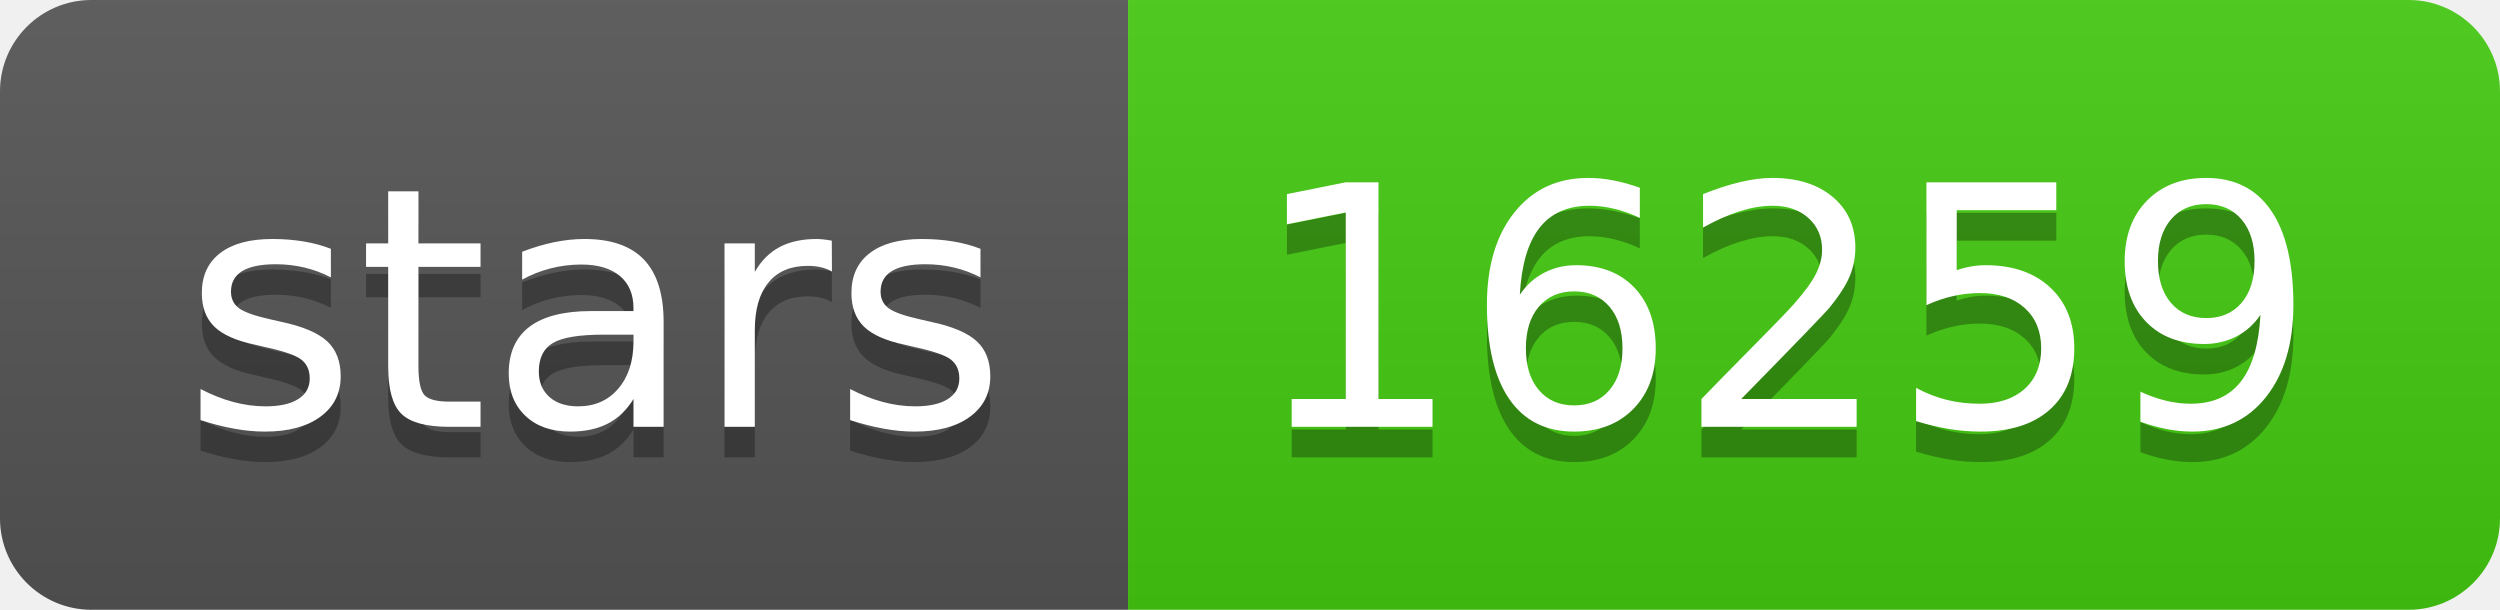
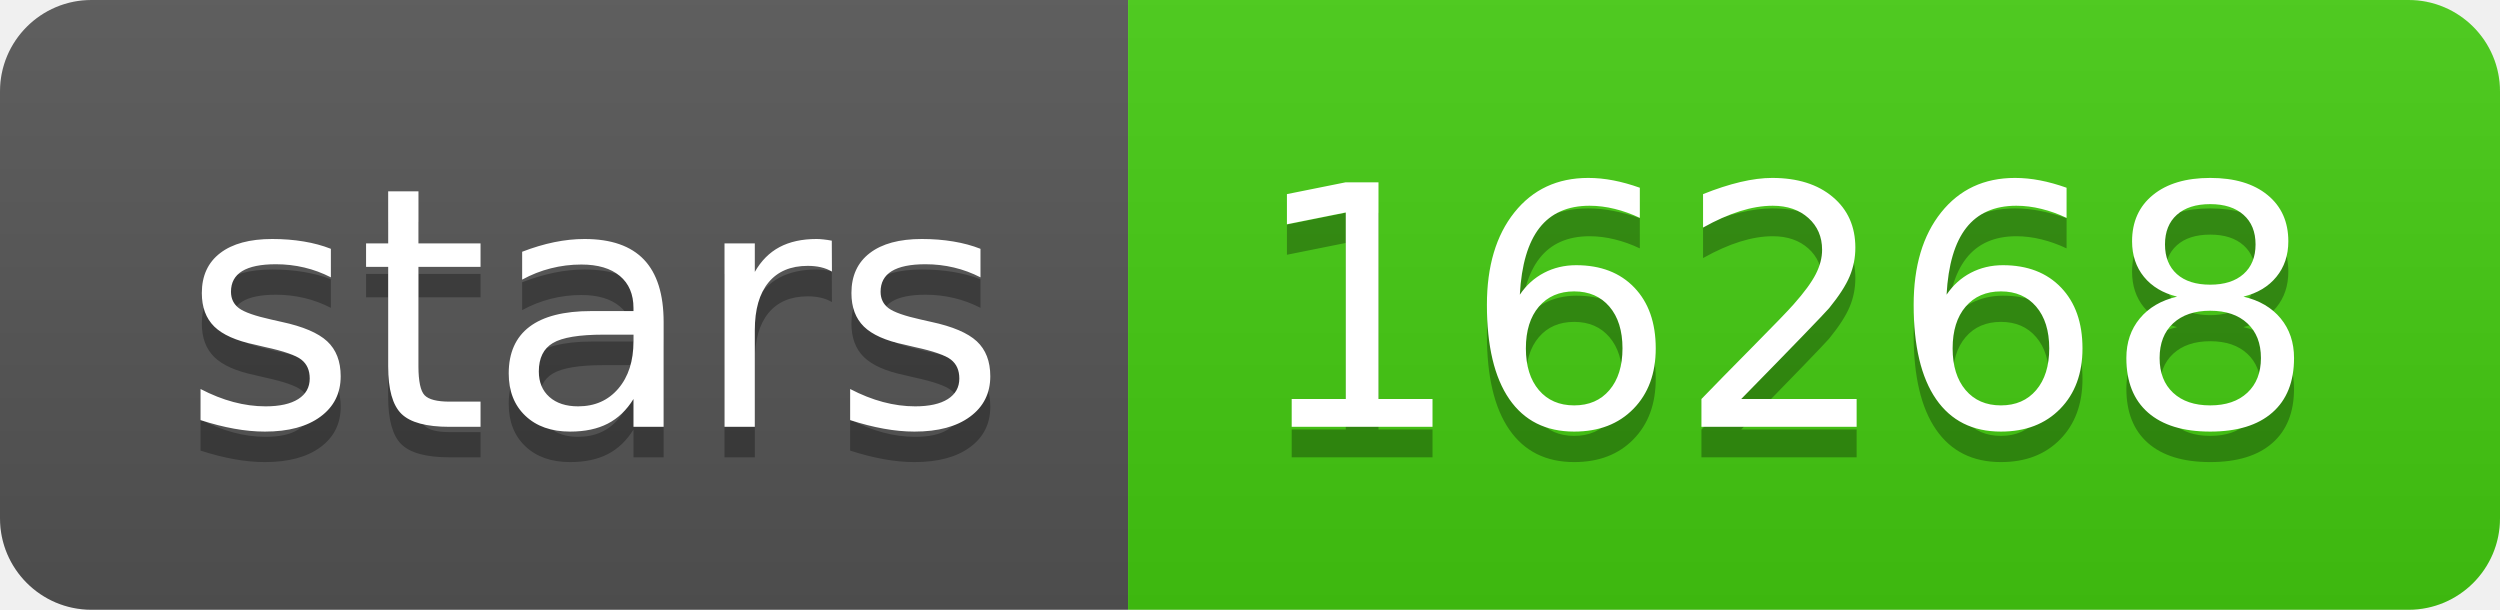
<svg xmlns="http://www.w3.org/2000/svg" width="82" height="20">
  <linearGradient id="s" x2="0" y2="100%">
    <stop offset="0" stop-color="#bbb" stop-opacity=".1" />
    <stop offset="1" stop-opacity=".1" />
  </linearGradient>
  <clipPath id="r">
    <rect width="82" height="20" rx="3" fill="#fff" />
  </clipPath>
  <g clip-path="url(#r)">
    <rect width="37" height="20" fill="#555" />
    <rect x="37" width="45" height="20" fill="#4c1" />
    <rect width="82" height="20" fill="url(#s)" />
  </g>
  <g fill="#fff" text-anchor="middle" font-family="Verdana,Geneva,DejaVu Sans,sans-serif" text-rendering="geometricPrecision" font-size="110">
    <text x="195" y="150" fill="#010101" fill-opacity=".3" transform="scale(.1)" textLength="270">stars</text>
    <text x="195" y="140" transform="scale(.1)" textLength="270">stars</text>
-     <text x="585" y="150" fill="#010101" fill-opacity=".3" transform="scale(.1)" textLength="350">16259</text>
-     <text x="585" y="140" transform="scale(.1)" textLength="350">16259</text>
+     <text x="585" y="150" fill="#010101" fill-opacity=".3" transform="scale(.1)" textLength="350">16268</text>
+     <text x="585" y="140" transform="scale(.1)" textLength="350">16268</text>
  </g>
</svg>
